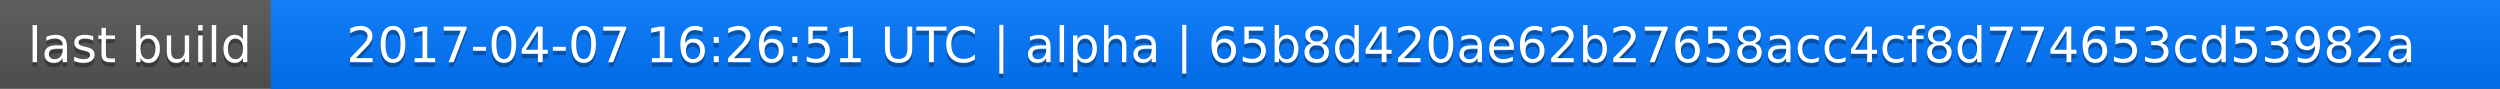
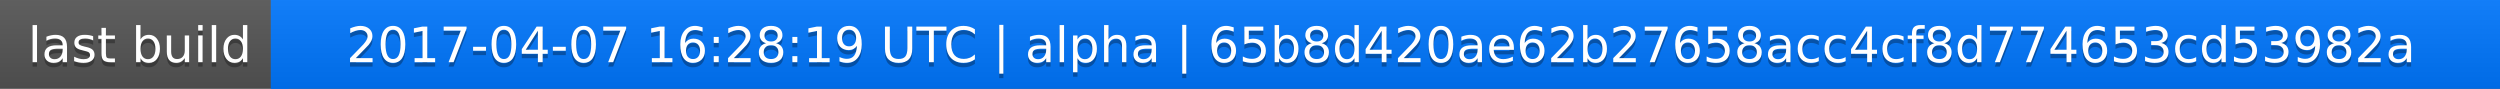
<svg xmlns="http://www.w3.org/2000/svg" width="563" height="20">
  <linearGradient id="a" x2="0" y2="100%">
    <stop offset="0" stop-color="#bbb" stop-opacity=".1" />
    <stop offset="1" stop-opacity=".1" />
  </linearGradient>
  <rect rx="0" width="563" height="20" fill="#555" />
  <rect rx="0" x="61" width="502" height="20" fill="#07f" />
  <path fill="#07f" d="M61 0h4v20h-4z" />
  <rect rx="0" width="563" height="20" fill="url(#a)" />
  <g fill="#fff" text-anchor="middle" font-family="DejaVu Sans,Verdana,Geneva,sans-serif" font-size="11">
    <text x="31.5" y="15" fill="#010101" fill-opacity=".3">last build</text>
    <text x="31.5" y="14">last build</text>
-     <text x="311" y="15" fill="#010101" fill-opacity=".3">2017-04-07 16:26:51 UTC | alpha | 65b8d420ae62b27658acc4cf8d774653cd53982a</text>
-     <text x="311" y="14">2017-04-07 16:26:51 UTC | alpha | 65b8d420ae62b27658acc4cf8d774653cd53982a</text>
+     <text x="311" y="15" fill="#010101" fill-opacity=".3">2017-04-07 16:28:19 UTC | alpha | 65b8d420ae62b27658acc4cf8d774653cd53982a</text>
+     <text x="311" y="14">2017-04-07 16:28:19 UTC | alpha | 65b8d420ae62b27658acc4cf8d774653cd53982a</text>
  </g>
</svg>
